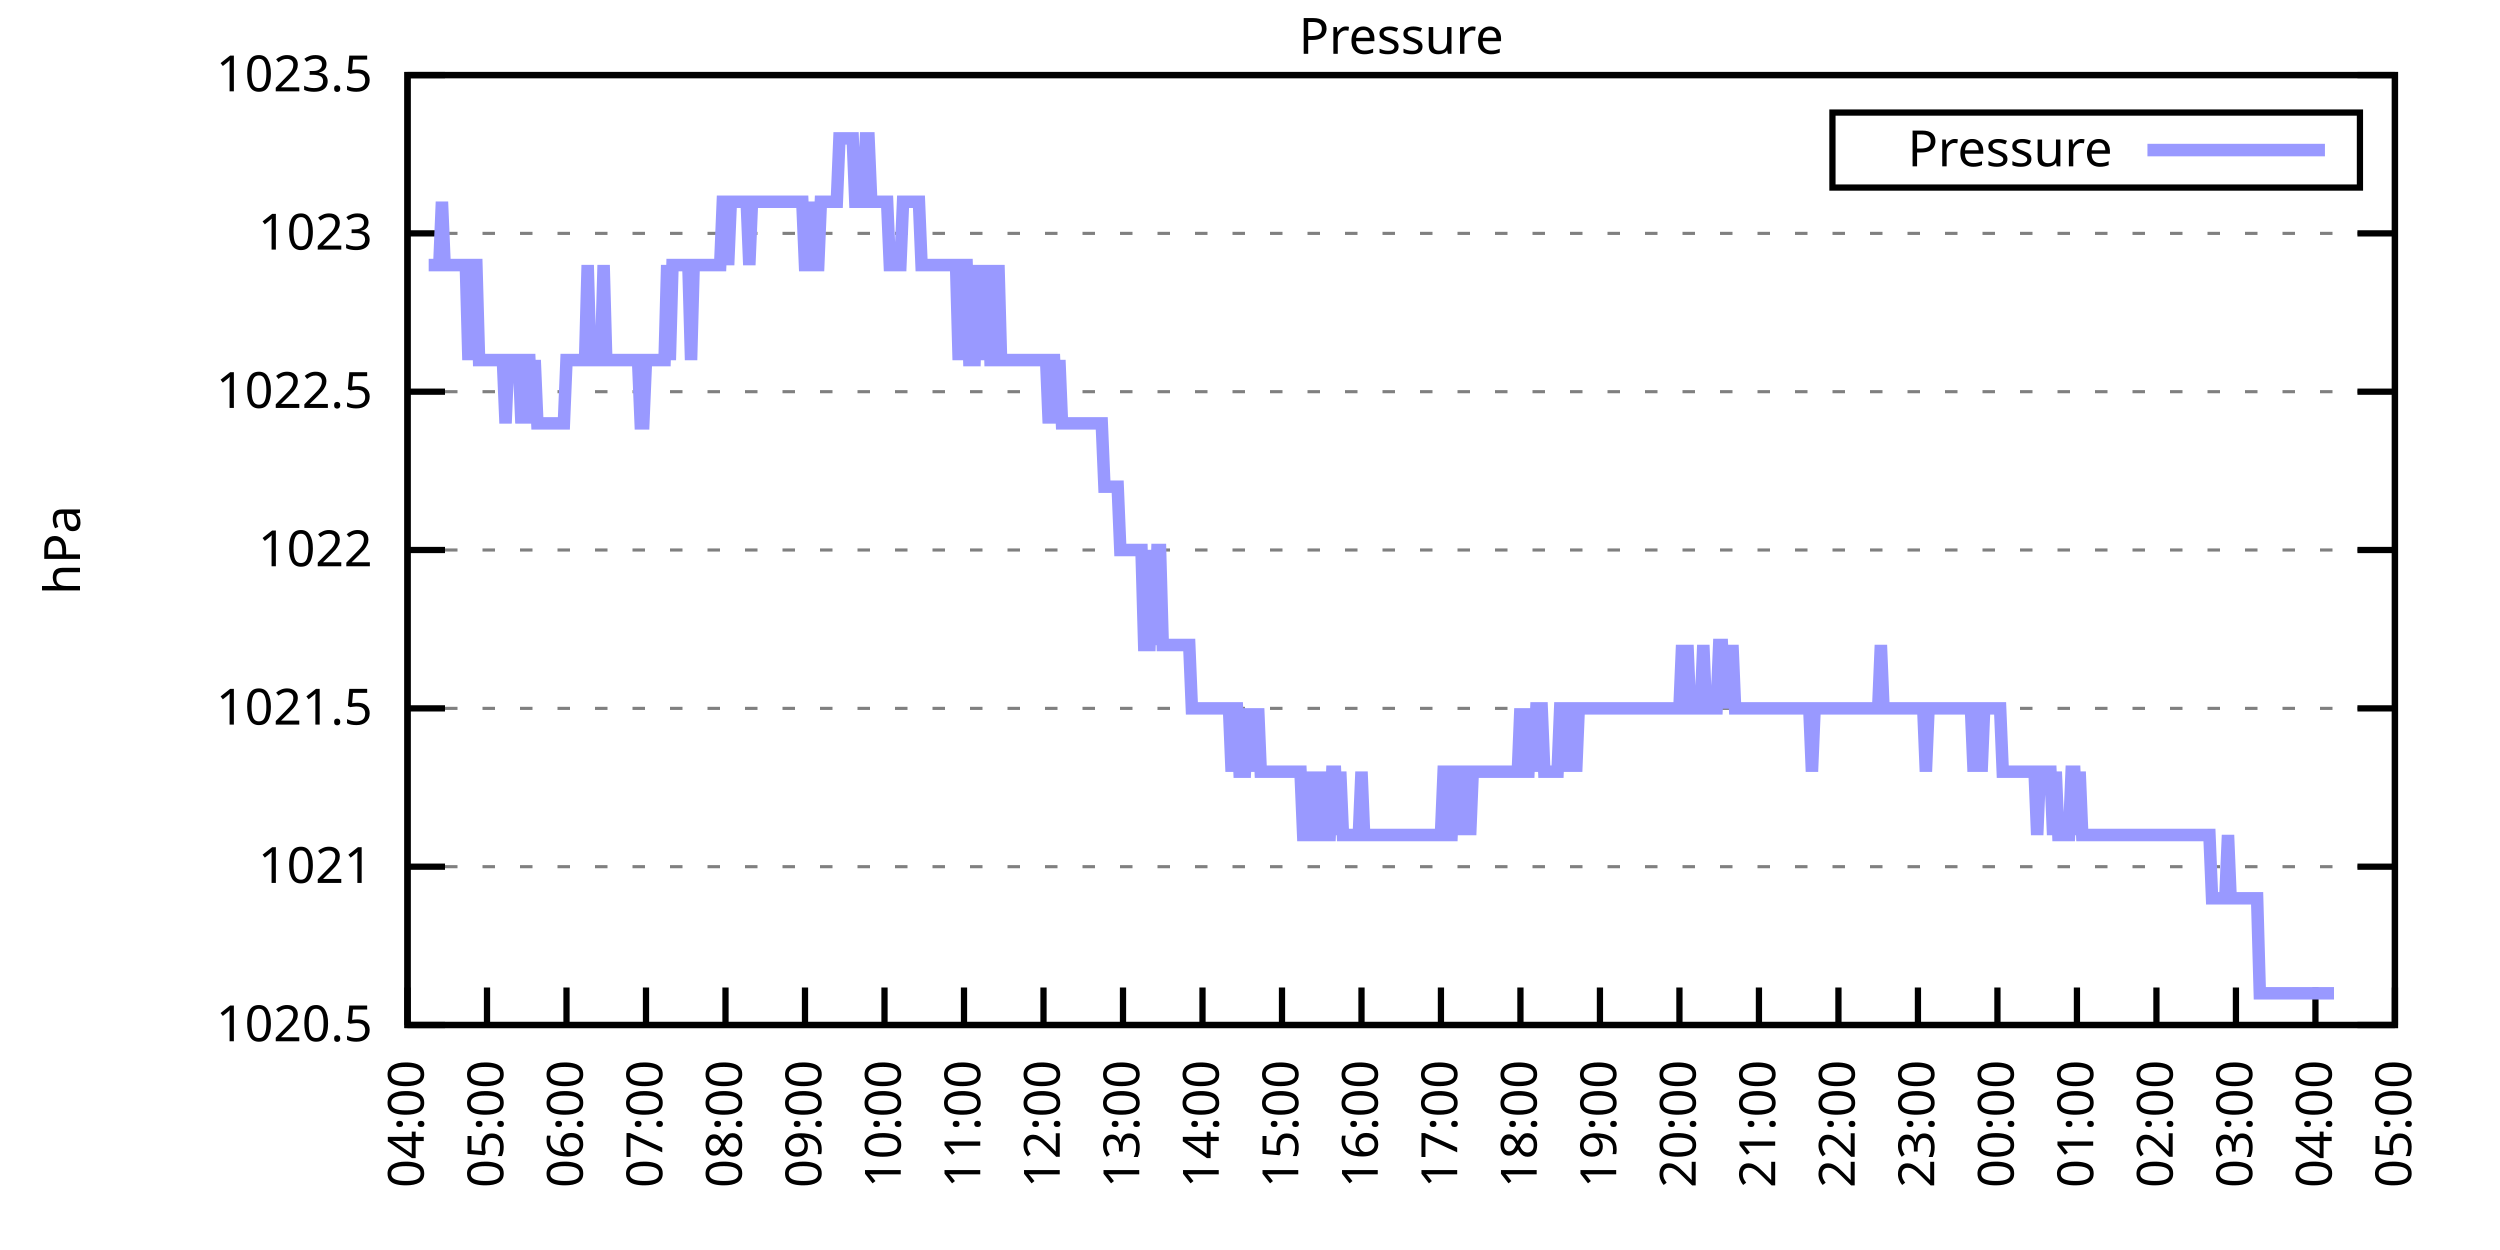
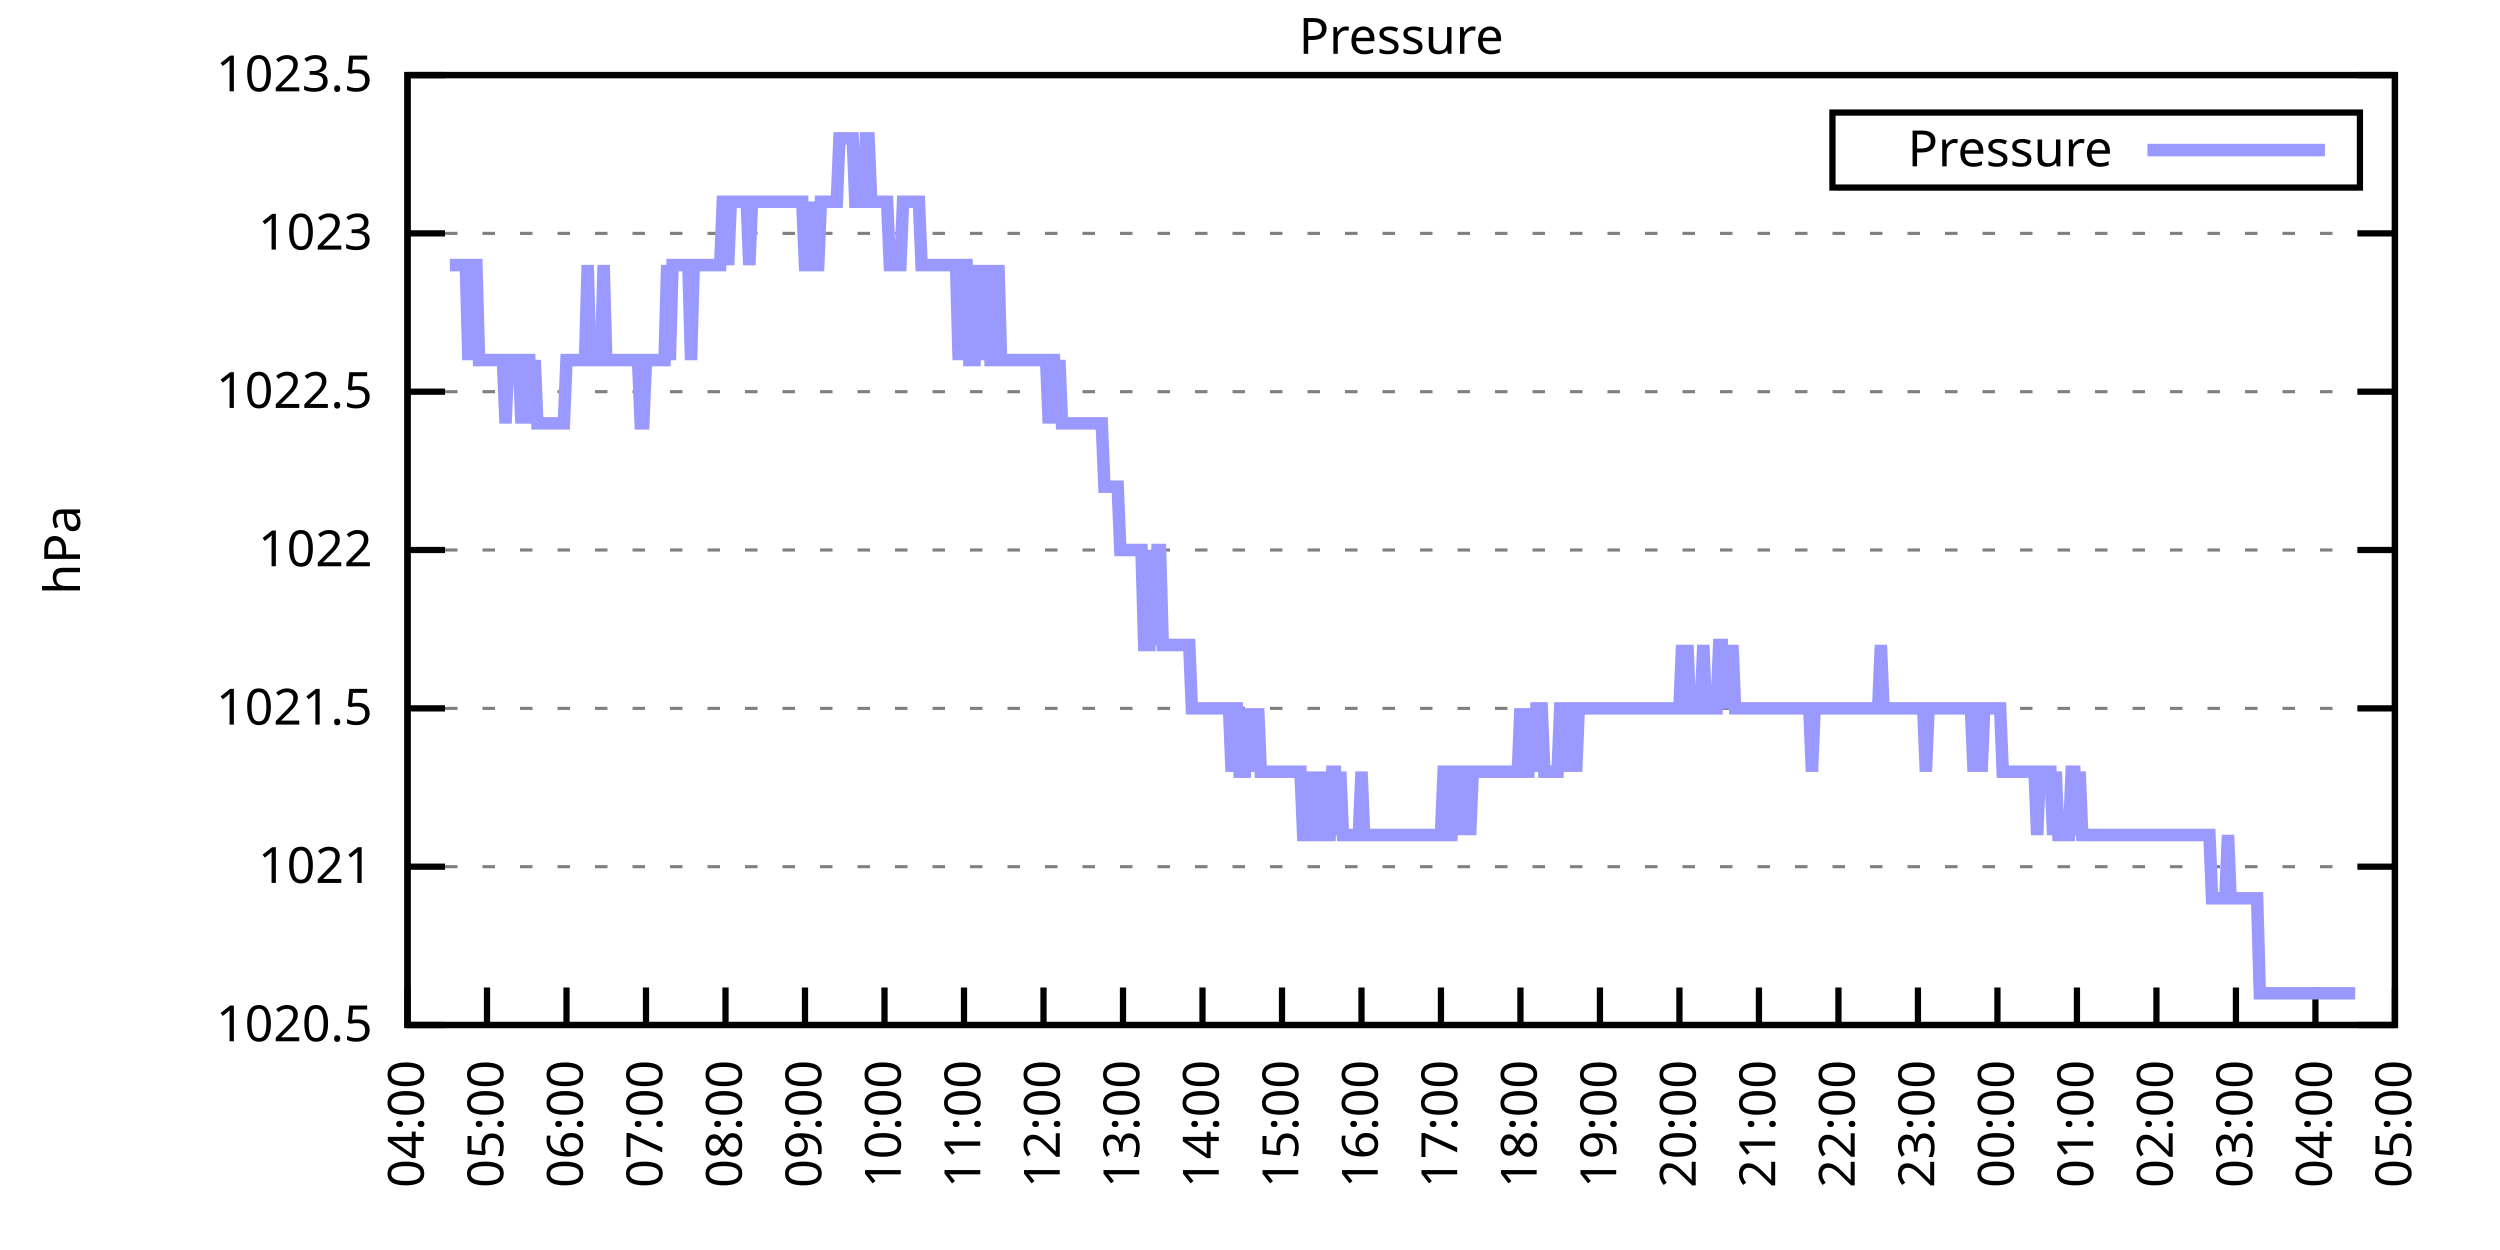
<svg xmlns="http://www.w3.org/2000/svg" xmlns:xlink="http://www.w3.org/1999/xlink" width="400" height="200" viewBox="0 0 400 200">
  <g id="gnuplot_canvas">
    <rect x="0" y="0" width="400" height="200" fill="none" />
    <defs>
      <circle id="gpDot" r="0.5" stroke-width="0.5" stroke="currentColor" />
      <path id="gpPt0" stroke-width="0.333" stroke="currentColor" d="M-1,0 h2 M0,-1 v2" />
      <path id="gpPt1" stroke-width="0.333" stroke="currentColor" d="M-1,-1 L1,1 M1,-1 L-1,1" />
      <path id="gpPt2" stroke-width="0.333" stroke="currentColor" d="M-1,0 L1,0 M0,-1 L0,1 M-1,-1 L1,1 M-1,1 L1,-1" />
      <rect id="gpPt3" stroke-width="0.333" stroke="currentColor" x="-1" y="-1" width="2" height="2" />
      <rect id="gpPt4" stroke-width="0.333" stroke="currentColor" fill="currentColor" x="-1" y="-1" width="2" height="2" />
      <circle id="gpPt5" stroke-width="0.333" stroke="currentColor" cx="0" cy="0" r="1" />
      <use xlink:href="#gpPt5" id="gpPt6" fill="currentColor" stroke="none" />
      <path id="gpPt7" stroke-width="0.333" stroke="currentColor" d="M0,-1.33 L-1.33,0.67 L1.33,0.67 z" />
      <use xlink:href="#gpPt7" id="gpPt8" fill="currentColor" stroke="none" />
      <use xlink:href="#gpPt7" id="gpPt9" stroke="currentColor" transform="rotate(180)" />
      <use xlink:href="#gpPt9" id="gpPt10" fill="currentColor" stroke="none" />
      <use xlink:href="#gpPt3" id="gpPt11" stroke="currentColor" transform="rotate(45)" />
      <use xlink:href="#gpPt11" id="gpPt12" fill="currentColor" stroke="none" />
      <path id="gpPt13" stroke-width="0.333" stroke="currentColor" d="M0,1.330 L1.265,0.411 L0.782,-1.067 L-0.782,-1.076 L-1.265,0.411 z" />
      <use xlink:href="#gpPt13" id="gpPt14" fill="currentColor" stroke="none" />
      <filter id="textbox" filterUnits="objectBoundingBox" x="0" y="0" height="1" width="1">
        <feFlood flood-color="white" flood-opacity="1" result="bgnd" />
        <feComposite in="SourceGraphic" in2="bgnd" operator="atop" />
      </filter>
      <filter id="greybox" filterUnits="objectBoundingBox" x="0" y="0" height="1" width="1">
        <feFlood flood-color="lightgrey" flood-opacity="1" result="grey" />
        <feComposite in="SourceGraphic" in2="grey" operator="atop" />
      </filter>
    </defs>
    <g fill="none" color="white" stroke="currentColor" stroke-width="1.00" stroke-linecap="butt" stroke-linejoin="miter">
</g>
    <g fill="none" color="black" stroke="currentColor" stroke-width="1.00" stroke-linecap="butt" stroke-linejoin="miter">
      <g stroke="none" shape-rendering="crispEdges">
        <polygon fill="rgb(255, 255, 255)" points="65.20,164.00 383.18,164.00 383.18,12.02 65.20,12.02 " />
      </g>
    </g>
    <g fill="none" color="black" stroke="currentColor" stroke-width="1.00" stroke-linecap="butt" stroke-linejoin="miter">
</g>
    <g fill="none" color="black" stroke="black" stroke-width="0.50" stroke-linecap="butt" stroke-linejoin="miter">
</g>
    <g fill="none" color="gray" stroke="currentColor" stroke-width="0.50" stroke-linecap="butt" stroke-linejoin="miter">
      <path stroke="gray" stroke-dasharray="2,4" class="gridline" d="M65.20,164.00 L383.19,164.00  " />
    </g>
    <g fill="none" color="gray" stroke="gray" stroke-width="1.00" stroke-linecap="butt" stroke-linejoin="miter">
</g>
    <g fill="none" color="black" stroke="currentColor" stroke-width="1.00" stroke-linecap="butt" stroke-linejoin="miter">
      <path stroke="black" d="M65.20,164.00 L71.20,164.00 M383.19,164.00 L377.19,164.00  " />
      <g transform="translate(59.60,166.60)" stroke="none" fill="black" font-family="Sans" font-size="8.00" text-anchor="end">
        <text>
          <tspan font-family="Sans"> 1020.5</tspan>
        </text>
      </g>
    </g>
    <g fill="none" color="black" stroke="currentColor" stroke-width="1.00" stroke-linecap="butt" stroke-linejoin="miter">
</g>
    <g fill="none" color="black" stroke="black" stroke-width="0.50" stroke-linecap="butt" stroke-linejoin="miter">
</g>
    <g fill="none" color="gray" stroke="currentColor" stroke-width="0.50" stroke-linecap="butt" stroke-linejoin="miter">
      <path stroke="gray" stroke-dasharray="2,4" class="gridline" d="M65.20,138.67 L383.19,138.67  " />
    </g>
    <g fill="none" color="gray" stroke="gray" stroke-width="1.00" stroke-linecap="butt" stroke-linejoin="miter">
</g>
    <g fill="none" color="black" stroke="currentColor" stroke-width="1.00" stroke-linecap="butt" stroke-linejoin="miter">
      <path stroke="black" d="M65.20,138.67 L71.20,138.67 M383.19,138.67 L377.19,138.67  " />
      <g transform="translate(59.60,141.27)" stroke="none" fill="black" font-family="Sans" font-size="8.00" text-anchor="end">
        <text>
          <tspan font-family="Sans"> 1021</tspan>
        </text>
      </g>
    </g>
    <g fill="none" color="black" stroke="currentColor" stroke-width="1.00" stroke-linecap="butt" stroke-linejoin="miter">
</g>
    <g fill="none" color="black" stroke="black" stroke-width="0.50" stroke-linecap="butt" stroke-linejoin="miter">
</g>
    <g fill="none" color="gray" stroke="currentColor" stroke-width="0.50" stroke-linecap="butt" stroke-linejoin="miter">
      <path stroke="gray" stroke-dasharray="2,4" class="gridline" d="M65.20,113.34 L383.19,113.34  " />
    </g>
    <g fill="none" color="gray" stroke="gray" stroke-width="1.00" stroke-linecap="butt" stroke-linejoin="miter">
</g>
    <g fill="none" color="black" stroke="currentColor" stroke-width="1.00" stroke-linecap="butt" stroke-linejoin="miter">
      <path stroke="black" d="M65.20,113.34 L71.20,113.34 M383.19,113.34 L377.19,113.34  " />
      <g transform="translate(59.60,115.94)" stroke="none" fill="black" font-family="Sans" font-size="8.00" text-anchor="end">
        <text>
          <tspan font-family="Sans"> 1021.5</tspan>
        </text>
      </g>
    </g>
    <g fill="none" color="black" stroke="currentColor" stroke-width="1.00" stroke-linecap="butt" stroke-linejoin="miter">
</g>
    <g fill="none" color="black" stroke="black" stroke-width="0.50" stroke-linecap="butt" stroke-linejoin="miter">
</g>
    <g fill="none" color="gray" stroke="currentColor" stroke-width="0.50" stroke-linecap="butt" stroke-linejoin="miter">
      <path stroke="gray" stroke-dasharray="2,4" class="gridline" d="M65.20,88.00 L383.19,88.00  " />
    </g>
    <g fill="none" color="gray" stroke="gray" stroke-width="1.00" stroke-linecap="butt" stroke-linejoin="miter">
</g>
    <g fill="none" color="black" stroke="currentColor" stroke-width="1.00" stroke-linecap="butt" stroke-linejoin="miter">
      <path stroke="black" d="M65.20,88.00 L71.20,88.00 M383.19,88.00 L377.19,88.00  " />
      <g transform="translate(59.60,90.60)" stroke="none" fill="black" font-family="Sans" font-size="8.00" text-anchor="end">
        <text>
          <tspan font-family="Sans"> 1022</tspan>
        </text>
      </g>
    </g>
    <g fill="none" color="black" stroke="currentColor" stroke-width="1.00" stroke-linecap="butt" stroke-linejoin="miter">
</g>
    <g fill="none" color="black" stroke="black" stroke-width="0.50" stroke-linecap="butt" stroke-linejoin="miter">
</g>
    <g fill="none" color="gray" stroke="currentColor" stroke-width="0.50" stroke-linecap="butt" stroke-linejoin="miter">
      <path stroke="gray" stroke-dasharray="2,4" class="gridline" d="M65.20,62.67 L383.19,62.67  " />
    </g>
    <g fill="none" color="gray" stroke="gray" stroke-width="1.00" stroke-linecap="butt" stroke-linejoin="miter">
</g>
    <g fill="none" color="black" stroke="currentColor" stroke-width="1.00" stroke-linecap="butt" stroke-linejoin="miter">
      <path stroke="black" d="M65.20,62.67 L71.20,62.67 M383.19,62.67 L377.19,62.67  " />
      <g transform="translate(59.60,65.27)" stroke="none" fill="black" font-family="Sans" font-size="8.00" text-anchor="end">
        <text>
          <tspan font-family="Sans"> 1022.5</tspan>
        </text>
      </g>
    </g>
    <g fill="none" color="black" stroke="currentColor" stroke-width="1.00" stroke-linecap="butt" stroke-linejoin="miter">
</g>
    <g fill="none" color="black" stroke="black" stroke-width="0.50" stroke-linecap="butt" stroke-linejoin="miter">
</g>
    <g fill="none" color="gray" stroke="currentColor" stroke-width="0.50" stroke-linecap="butt" stroke-linejoin="miter">
      <path stroke="gray" stroke-dasharray="2,4" class="gridline" d="M65.20,37.34 L383.19,37.34  " />
    </g>
    <g fill="none" color="gray" stroke="gray" stroke-width="1.00" stroke-linecap="butt" stroke-linejoin="miter">
</g>
    <g fill="none" color="black" stroke="currentColor" stroke-width="1.00" stroke-linecap="butt" stroke-linejoin="miter">
      <path stroke="black" d="M65.20,37.34 L71.20,37.34 M383.19,37.34 L377.19,37.34  " />
      <g transform="translate(59.60,39.94)" stroke="none" fill="black" font-family="Sans" font-size="8.00" text-anchor="end">
        <text>
          <tspan font-family="Sans"> 1023</tspan>
        </text>
      </g>
    </g>
    <g fill="none" color="black" stroke="currentColor" stroke-width="1.00" stroke-linecap="butt" stroke-linejoin="miter">
</g>
    <g fill="none" color="black" stroke="black" stroke-width="0.50" stroke-linecap="butt" stroke-linejoin="miter">
</g>
    <g fill="none" color="gray" stroke="currentColor" stroke-width="0.50" stroke-linecap="butt" stroke-linejoin="miter">
      <path stroke="gray" stroke-dasharray="2,4" class="gridline" d="M65.20,12.01 L383.19,12.01  " />
    </g>
    <g fill="none" color="gray" stroke="gray" stroke-width="1.00" stroke-linecap="butt" stroke-linejoin="miter">
</g>
    <g fill="none" color="black" stroke="currentColor" stroke-width="1.00" stroke-linecap="butt" stroke-linejoin="miter">
      <path stroke="black" d="M65.20,12.01 L71.20,12.01 M383.19,12.01 L377.19,12.01  " />
      <g transform="translate(59.60,14.61)" stroke="none" fill="black" font-family="Sans" font-size="8.00" text-anchor="end">
        <text>
          <tspan font-family="Sans"> 1023.5</tspan>
        </text>
      </g>
    </g>
    <g fill="none" color="black" stroke="currentColor" stroke-width="1.00" stroke-linecap="butt" stroke-linejoin="miter">
      <path stroke="black" d="M65.20,164.00 L65.20,158.00  " />
      <g transform="translate(67.80,169.60) rotate(270.00)" stroke="none" fill="black" font-family="Sans" font-size="8.00" text-anchor="end">
        <text>
          <tspan font-family="Sans">04:00</tspan>
        </text>
      </g>
    </g>
    <g fill="none" color="black" stroke="currentColor" stroke-width="1.00" stroke-linecap="butt" stroke-linejoin="miter">
      <path stroke="black" d="M77.92,164.00 L77.92,158.00  " />
      <g transform="translate(80.52,169.60) rotate(270.00)" stroke="none" fill="black" font-family="Sans" font-size="8.00" text-anchor="end">
        <text>
          <tspan font-family="Sans">05:00</tspan>
        </text>
      </g>
    </g>
    <g fill="none" color="black" stroke="currentColor" stroke-width="1.00" stroke-linecap="butt" stroke-linejoin="miter">
      <path stroke="black" d="M90.64,164.00 L90.64,158.00  " />
      <g transform="translate(93.24,169.60) rotate(270.00)" stroke="none" fill="black" font-family="Sans" font-size="8.00" text-anchor="end">
        <text>
          <tspan font-family="Sans">06:00</tspan>
        </text>
      </g>
    </g>
    <g fill="none" color="black" stroke="currentColor" stroke-width="1.00" stroke-linecap="butt" stroke-linejoin="miter">
      <path stroke="black" d="M103.36,164.00 L103.36,158.00  " />
      <g transform="translate(105.96,169.60) rotate(270.00)" stroke="none" fill="black" font-family="Sans" font-size="8.00" text-anchor="end">
        <text>
          <tspan font-family="Sans">07:00</tspan>
        </text>
      </g>
    </g>
    <g fill="none" color="black" stroke="currentColor" stroke-width="1.00" stroke-linecap="butt" stroke-linejoin="miter">
      <path stroke="black" d="M116.08,164.00 L116.08,158.00  " />
      <g transform="translate(118.68,169.60) rotate(270.00)" stroke="none" fill="black" font-family="Sans" font-size="8.00" text-anchor="end">
        <text>
          <tspan font-family="Sans">08:00</tspan>
        </text>
      </g>
    </g>
    <g fill="none" color="black" stroke="currentColor" stroke-width="1.00" stroke-linecap="butt" stroke-linejoin="miter">
      <path stroke="black" d="M128.80,164.00 L128.80,158.00  " />
      <g transform="translate(131.40,169.60) rotate(270.00)" stroke="none" fill="black" font-family="Sans" font-size="8.00" text-anchor="end">
        <text>
          <tspan font-family="Sans">09:00</tspan>
        </text>
      </g>
    </g>
    <g fill="none" color="black" stroke="currentColor" stroke-width="1.00" stroke-linecap="butt" stroke-linejoin="miter">
      <path stroke="black" d="M141.52,164.00 L141.52,158.00  " />
      <g transform="translate(144.12,169.60) rotate(270.00)" stroke="none" fill="black" font-family="Sans" font-size="8.00" text-anchor="end">
        <text>
          <tspan font-family="Sans">10:00</tspan>
        </text>
      </g>
    </g>
    <g fill="none" color="black" stroke="currentColor" stroke-width="1.00" stroke-linecap="butt" stroke-linejoin="miter">
      <path stroke="black" d="M154.24,164.00 L154.24,158.00  " />
      <g transform="translate(156.84,169.60) rotate(270.00)" stroke="none" fill="black" font-family="Sans" font-size="8.00" text-anchor="end">
        <text>
          <tspan font-family="Sans">11:00</tspan>
        </text>
      </g>
    </g>
    <g fill="none" color="black" stroke="currentColor" stroke-width="1.00" stroke-linecap="butt" stroke-linejoin="miter">
      <path stroke="black" d="M166.96,164.00 L166.96,158.00  " />
      <g transform="translate(169.56,169.60) rotate(270.00)" stroke="none" fill="black" font-family="Sans" font-size="8.00" text-anchor="end">
        <text>
          <tspan font-family="Sans">12:00</tspan>
        </text>
      </g>
    </g>
    <g fill="none" color="black" stroke="currentColor" stroke-width="1.00" stroke-linecap="butt" stroke-linejoin="miter">
      <path stroke="black" d="M179.68,164.00 L179.68,158.00  " />
      <g transform="translate(182.28,169.60) rotate(270.00)" stroke="none" fill="black" font-family="Sans" font-size="8.00" text-anchor="end">
        <text>
          <tspan font-family="Sans">13:00</tspan>
        </text>
      </g>
    </g>
    <g fill="none" color="black" stroke="currentColor" stroke-width="1.00" stroke-linecap="butt" stroke-linejoin="miter">
      <path stroke="black" d="M192.40,164.00 L192.40,158.00  " />
      <g transform="translate(195.00,169.60) rotate(270.00)" stroke="none" fill="black" font-family="Sans" font-size="8.00" text-anchor="end">
        <text>
          <tspan font-family="Sans">14:00</tspan>
        </text>
      </g>
    </g>
    <g fill="none" color="black" stroke="currentColor" stroke-width="1.00" stroke-linecap="butt" stroke-linejoin="miter">
      <path stroke="black" d="M205.12,164.00 L205.12,158.00  " />
      <g transform="translate(207.72,169.60) rotate(270.00)" stroke="none" fill="black" font-family="Sans" font-size="8.00" text-anchor="end">
        <text>
          <tspan font-family="Sans">15:00</tspan>
        </text>
      </g>
    </g>
    <g fill="none" color="black" stroke="currentColor" stroke-width="1.00" stroke-linecap="butt" stroke-linejoin="miter">
      <path stroke="black" d="M217.84,164.00 L217.84,158.00  " />
      <g transform="translate(220.44,169.60) rotate(270.00)" stroke="none" fill="black" font-family="Sans" font-size="8.00" text-anchor="end">
        <text>
          <tspan font-family="Sans">16:00</tspan>
        </text>
      </g>
    </g>
    <g fill="none" color="black" stroke="currentColor" stroke-width="1.00" stroke-linecap="butt" stroke-linejoin="miter">
      <path stroke="black" d="M230.55,164.00 L230.55,158.00  " />
      <g transform="translate(233.15,169.60) rotate(270.00)" stroke="none" fill="black" font-family="Sans" font-size="8.00" text-anchor="end">
        <text>
          <tspan font-family="Sans">17:00</tspan>
        </text>
      </g>
    </g>
    <g fill="none" color="black" stroke="currentColor" stroke-width="1.00" stroke-linecap="butt" stroke-linejoin="miter">
      <path stroke="black" d="M243.27,164.00 L243.27,158.00  " />
      <g transform="translate(245.87,169.60) rotate(270.00)" stroke="none" fill="black" font-family="Sans" font-size="8.00" text-anchor="end">
        <text>
          <tspan font-family="Sans">18:00</tspan>
        </text>
      </g>
    </g>
    <g fill="none" color="black" stroke="currentColor" stroke-width="1.00" stroke-linecap="butt" stroke-linejoin="miter">
      <path stroke="black" d="M255.99,164.00 L255.99,158.00  " />
      <g transform="translate(258.59,169.60) rotate(270.00)" stroke="none" fill="black" font-family="Sans" font-size="8.00" text-anchor="end">
        <text>
          <tspan font-family="Sans">19:00</tspan>
        </text>
      </g>
    </g>
    <g fill="none" color="black" stroke="currentColor" stroke-width="1.00" stroke-linecap="butt" stroke-linejoin="miter">
      <path stroke="black" d="M268.71,164.00 L268.71,158.00  " />
      <g transform="translate(271.31,169.60) rotate(270.00)" stroke="none" fill="black" font-family="Sans" font-size="8.00" text-anchor="end">
        <text>
          <tspan font-family="Sans">20:00</tspan>
        </text>
      </g>
    </g>
    <g fill="none" color="black" stroke="currentColor" stroke-width="1.00" stroke-linecap="butt" stroke-linejoin="miter">
      <path stroke="black" d="M281.43,164.00 L281.43,158.00  " />
      <g transform="translate(284.03,169.60) rotate(270.00)" stroke="none" fill="black" font-family="Sans" font-size="8.00" text-anchor="end">
        <text>
          <tspan font-family="Sans">21:00</tspan>
        </text>
      </g>
    </g>
    <g fill="none" color="black" stroke="currentColor" stroke-width="1.00" stroke-linecap="butt" stroke-linejoin="miter">
      <path stroke="black" d="M294.15,164.00 L294.15,158.00  " />
      <g transform="translate(296.75,169.60) rotate(270.00)" stroke="none" fill="black" font-family="Sans" font-size="8.00" text-anchor="end">
        <text>
          <tspan font-family="Sans">22:00</tspan>
        </text>
      </g>
    </g>
    <g fill="none" color="black" stroke="currentColor" stroke-width="1.00" stroke-linecap="butt" stroke-linejoin="miter">
      <path stroke="black" d="M306.87,164.00 L306.87,158.00  " />
      <g transform="translate(309.47,169.60) rotate(270.00)" stroke="none" fill="black" font-family="Sans" font-size="8.00" text-anchor="end">
        <text>
          <tspan font-family="Sans">23:00</tspan>
        </text>
      </g>
    </g>
    <g fill="none" color="black" stroke="currentColor" stroke-width="1.00" stroke-linecap="butt" stroke-linejoin="miter">
      <path stroke="black" d="M319.59,164.00 L319.59,158.00  " />
      <g transform="translate(322.19,169.60) rotate(270.00)" stroke="none" fill="black" font-family="Sans" font-size="8.00" text-anchor="end">
        <text>
          <tspan font-family="Sans">00:00</tspan>
        </text>
      </g>
    </g>
    <g fill="none" color="black" stroke="currentColor" stroke-width="1.00" stroke-linecap="butt" stroke-linejoin="miter">
      <path stroke="black" d="M332.31,164.00 L332.31,158.00  " />
      <g transform="translate(334.91,169.60) rotate(270.00)" stroke="none" fill="black" font-family="Sans" font-size="8.00" text-anchor="end">
        <text>
          <tspan font-family="Sans">01:00</tspan>
        </text>
      </g>
    </g>
    <g fill="none" color="black" stroke="currentColor" stroke-width="1.00" stroke-linecap="butt" stroke-linejoin="miter">
      <path stroke="black" d="M345.03,164.00 L345.03,158.00  " />
      <g transform="translate(347.63,169.60) rotate(270.00)" stroke="none" fill="black" font-family="Sans" font-size="8.00" text-anchor="end">
        <text>
          <tspan font-family="Sans">02:00</tspan>
        </text>
      </g>
    </g>
    <g fill="none" color="black" stroke="currentColor" stroke-width="1.00" stroke-linecap="butt" stroke-linejoin="miter">
      <path stroke="black" d="M357.75,164.00 L357.75,158.00  " />
      <g transform="translate(360.35,169.60) rotate(270.00)" stroke="none" fill="black" font-family="Sans" font-size="8.00" text-anchor="end">
        <text>
          <tspan font-family="Sans">03:00</tspan>
        </text>
      </g>
    </g>
    <g fill="none" color="black" stroke="currentColor" stroke-width="1.00" stroke-linecap="butt" stroke-linejoin="miter">
      <path stroke="black" d="M370.47,164.00 L370.47,158.00  " />
      <g transform="translate(373.07,169.60) rotate(270.00)" stroke="none" fill="black" font-family="Sans" font-size="8.00" text-anchor="end">
        <text>
          <tspan font-family="Sans">04:00</tspan>
        </text>
      </g>
    </g>
    <g fill="none" color="black" stroke="currentColor" stroke-width="1.00" stroke-linecap="butt" stroke-linejoin="miter">
      <path stroke="black" d="M383.19,164.00 L383.19,158.00  " />
      <g transform="translate(385.79,169.60) rotate(270.00)" stroke="none" fill="black" font-family="Sans" font-size="8.00" text-anchor="end">
        <text>
          <tspan font-family="Sans">05:00</tspan>
        </text>
      </g>
    </g>
    <g fill="none" color="black" stroke="currentColor" stroke-width="1.00" stroke-linecap="butt" stroke-linejoin="miter">
</g>
    <g fill="none" color="black" stroke="currentColor" stroke-width="1.00" stroke-linecap="butt" stroke-linejoin="miter">
      <path stroke="black" d="M65.20,12.01 L65.20,164.00 L383.19,164.00 L383.19,12.01 L65.20,12.01 Z  " />
    </g>
    <g fill="none" color="black" stroke="currentColor" stroke-width="1.00" stroke-linecap="butt" stroke-linejoin="miter">
</g>
    <g fill="none" color="black" stroke="currentColor" stroke-width="1.00" stroke-linecap="butt" stroke-linejoin="miter">
      <path stroke="black" d="M293.19,30.01 L293.19,18.01 L377.59,18.01 L377.59,30.01 L293.19,30.01 Z  " />
    </g>
    <g id="Pressure_plot_1">
      <g fill="none" color="white" stroke="black" stroke-width="2.00" stroke-linecap="butt" stroke-linejoin="miter">
</g>
      <g fill="none" color="black" stroke="currentColor" stroke-width="2.00" stroke-linecap="butt" stroke-linejoin="miter">
        <g transform="translate(337.99,26.61)" stroke="none" fill="black" font-family="Sans" font-size="8.00" text-anchor="end">
          <text>
            <tspan font-family="Sans">Pressure</tspan>
          </text>
        </g>
      </g>
      <g fill="none" color="black" stroke="currentColor" stroke-width="2.00" stroke-linecap="butt" stroke-linejoin="miter">
-         <path stroke="rgb(153, 153, 255)" d="M343.59,24.01 L371.99,24.01 M68.59,42.41 L69.02,42.41 L69.44,42.41 L69.86,42.41 L70.29,42.41 L70.71,32.28   L71.14,42.41 L71.56,42.41 L71.98,42.41 L72.41,42.41 L72.83,42.41 L73.26,42.41 L73.68,42.41 L74.10,42.41   L74.53,42.41 L74.95,57.61 L75.38,42.41 L75.80,42.41 L76.22,42.41 L76.65,57.61 L77.07,57.61 L77.50,57.61   L77.92,57.61 L78.34,57.61 L78.77,57.61 L79.19,57.61 L79.62,57.61 L80.04,57.61 L80.46,57.61 L80.89,67.74   L81.31,57.61 L81.74,57.61 L82.16,57.61 L82.58,57.61 L83.01,57.61 L83.43,67.74 L83.86,57.61 L84.28,57.61   L84.70,57.61 L85.13,67.74 L85.55,57.61 L85.98,67.74 L86.40,67.74 L86.82,67.74 L87.25,67.74 L87.67,67.74   L88.10,67.74 L88.52,67.74 L88.94,67.74 L89.37,67.74 L89.79,67.74 L90.22,67.74 L90.64,57.61 L91.06,57.61   L91.49,57.61 L91.91,57.61 L92.34,57.61 L92.76,57.61 L93.18,57.61 L93.61,57.61 L94.03,42.41 L94.46,57.61   L94.88,57.61 L95.30,57.61 L95.73,57.61 L96.15,57.61 L96.58,42.41 L97.00,57.61 L97.42,57.61 L97.85,57.61   L98.27,57.61 L98.69,57.61 L99.12,57.61 L99.54,57.61 L99.97,57.61 L100.39,57.61 L100.81,57.61 L101.24,57.61   L101.66,57.61 L102.09,57.61 L102.51,67.74 L102.93,67.74 L103.36,57.61 L103.78,57.61 L104.21,57.61 L104.63,57.61   L105.05,57.61 L105.48,57.61 L105.90,57.61 L106.33,57.61 L106.75,42.41 L107.17,57.61 L107.60,42.41 L108.02,42.41   L108.45,42.41 L108.87,42.41 L109.29,42.41 L109.72,42.41 L110.14,42.41 L110.57,57.61 L110.99,42.41 L111.41,42.41   L111.84,42.41 L112.26,42.41 L112.69,42.41 L113.11,42.41 L113.53,42.41 L113.96,42.41 L114.38,42.41 L114.81,42.41   L115.23,42.41 L115.65,32.28 L116.08,32.28 L116.50,42.41 L116.93,32.28 L117.35,32.28 L117.77,32.28 L118.20,32.28   L118.62,32.28 L119.05,32.28 L119.47,32.28 L119.89,42.41 L120.32,32.28 L120.74,32.28 L121.17,32.28 L121.59,32.28   L122.01,32.28 L122.44,32.28 L122.86,32.28 L123.29,32.28 L123.71,32.28 L124.13,32.28 L124.56,32.28 L124.98,32.28   L125.41,32.28 L125.83,32.28 L126.25,32.28 L126.68,32.28 L127.10,32.28 L127.53,32.28 L127.95,32.28 L128.37,32.28   L128.80,42.41 L129.22,42.41 L129.65,32.28 L130.07,42.41 L130.49,42.41 L130.92,42.41 L131.34,32.28 L131.77,32.28   L132.19,32.28 L132.61,32.28 L133.04,32.28 L133.46,32.28 L133.89,32.28 L134.31,22.14 L134.73,22.14 L135.16,22.14   L135.58,22.14 L136.01,22.14 L136.43,22.14 L136.85,32.28 L137.28,32.28 L137.70,32.28 L138.13,32.28 L138.55,22.14   L138.97,22.14 L139.40,32.28 L139.82,32.28 L140.25,32.28 L140.67,32.28 L141.09,32.28 L141.52,32.28 L141.94,32.28   L142.37,42.41 L142.79,42.41 L143.21,42.41 L143.64,42.41 L144.06,42.41 L144.49,32.28 L144.91,32.28 L145.33,32.28   L145.76,32.28 L146.18,32.28 L146.61,32.28 L147.03,32.28 L147.45,42.41 L147.88,42.41 L148.30,42.41 L148.73,42.41   L149.15,42.41 L149.57,42.41 L150.00,42.41 L150.42,42.41 L150.85,42.41 L151.27,42.41 L151.69,42.41 L152.12,42.41   L152.54,42.41 L152.97,42.41 L153.39,57.61 L153.81,42.41 L154.24,42.41 L154.66,42.41 L155.09,57.61 L155.51,57.61   L155.93,57.61 L156.36,42.41 L156.78,57.61 L157.21,42.41 L157.63,57.61 L158.05,42.41 L158.48,57.61 L158.90,57.61   L159.33,57.61 L159.75,42.41 L160.17,57.61 L160.60,57.61 L161.02,57.61 L161.44,57.61 L161.87,57.61 L162.29,57.61   L162.72,57.61 L163.14,57.61 L163.56,57.61 L163.99,57.61 L164.41,57.61 L164.84,57.61 L165.26,57.61 L165.68,57.61   L166.11,57.61 L166.53,57.61 L166.96,57.61 L167.38,57.61 L167.80,67.74 L168.23,57.61 L168.65,57.61 L169.08,67.74   L169.50,57.61 L169.92,67.74 L170.35,67.74 L170.77,67.74 L171.20,67.74 L171.62,67.74 L172.04,67.74 L172.47,67.74   L172.89,67.74 L173.32,67.74 L173.74,67.74 L174.16,67.74 L174.59,67.74 L175.01,67.74 L175.44,67.74 L175.86,67.74   L176.28,67.74 L176.71,77.87 L177.13,77.87 L177.56,77.87 L177.98,77.87 L178.40,77.87 L178.83,77.87 L179.25,88.00   L179.68,88.00 L180.10,88.00 L180.52,88.00 L180.95,88.00 L181.37,88.00 L181.80,88.00 L182.22,88.00 L182.64,88.00   L183.07,103.20 L183.49,103.20 L183.92,103.20 L184.34,88.00 L184.76,103.20 L185.19,88.00 L185.61,88.00 L186.04,103.20   L186.46,103.20 L186.88,103.20 L187.31,103.20 L187.73,103.20 L188.16,103.20 L188.58,103.20 L189.00,103.20 L189.43,103.20   L189.85,103.20 L190.28,103.20 L190.70,113.34 L191.12,113.34 L191.55,113.34 L191.97,113.34 L192.40,113.34 L192.82,113.34   L193.24,113.34 L193.67,113.34 L194.09,113.34 L194.52,113.34 L194.94,113.34 L195.36,113.34 L195.79,113.34 L196.21,113.34   L196.64,113.34 L197.06,123.47 L197.48,113.34 L197.91,113.34 L198.33,123.47 L198.76,123.47 L199.18,123.47 L199.60,113.34   L200.03,123.47 L200.45,113.34 L200.88,123.47 L201.30,113.34 L201.72,123.47 L202.15,123.47 L202.57,123.47 L203.00,123.47   L203.42,123.47 L203.84,123.47 L204.27,123.47 L204.69,123.47 L205.12,123.47 L205.54,123.47 L205.96,123.47 L206.39,123.47   L206.81,123.47 L207.24,123.47 L207.66,123.47 L208.08,123.47 L208.51,133.60 L208.93,133.60 L209.36,133.60 L209.78,123.47   L210.20,133.60 L210.63,123.47 L211.05,133.60 L211.48,133.60 L211.90,123.47 L212.32,133.60 L212.75,133.60 L213.17,123.47   L213.60,123.47 L214.02,133.60 L214.44,123.47 L214.87,133.60 L215.29,133.60 L215.72,133.60 L216.14,133.60 L216.56,133.60   L216.99,133.60 L217.41,133.60 L217.84,123.47 L218.26,133.60 L218.68,133.60 L219.11,133.60 L219.53,133.60 L219.96,133.60   L220.38,133.60 L220.80,133.60 L221.23,133.60 L221.65,133.60 L222.08,133.60 L222.50,133.60 L222.92,133.60 L223.35,133.60   L223.77,133.60 L224.20,133.60 L224.62,133.60 L225.04,133.60 L225.47,133.60 L225.89,133.60 L226.31,133.60 L226.74,133.60   L227.16,133.60 L227.59,133.60 L228.01,133.60 L228.43,133.60 L228.86,133.60 L229.28,133.60 L229.71,133.60 L230.13,133.60   L230.55,133.60 L230.98,123.47 L231.40,123.47 L231.83,133.60 L232.25,133.60 L232.67,123.47 L233.10,123.47 L233.52,133.60   L233.95,123.47 L234.37,123.47 L234.79,123.47 L235.22,133.60 L235.64,123.47 L236.07,123.47 L236.49,123.47 L236.91,123.47   L237.34,123.47 L237.76,123.47 L238.19,123.47 L238.61,123.47 L239.03,123.47 L239.46,123.47 L239.88,123.47 L240.31,123.47   L240.73,123.47 L241.15,123.47 L241.58,123.47 L242.00,123.47 L242.43,123.47 L242.85,123.47 L243.27,113.34 L243.70,123.47   L244.12,123.47 L244.55,123.47 L244.97,113.34 L245.39,123.47 L245.82,113.34 L246.24,113.34 L246.67,113.34 L247.09,123.47   L247.51,123.47 L247.94,123.47 L248.36,123.47 L248.79,123.47 L249.21,123.47 L249.63,113.34 L250.06,113.34 L250.48,123.47   L250.91,113.34 L251.33,113.34 L251.75,113.34 L252.18,123.47 L252.60,113.34 L253.03,113.34 L253.45,113.34 L253.87,113.34   L254.30,113.34 L254.72,113.34 L255.15,113.34 L255.57,113.34 L255.99,113.34 L256.42,113.34 L256.84,113.34 L257.27,113.34   L257.69,113.34 L258.11,113.34 L258.54,113.34 L258.96,113.34 L259.39,113.34 L259.81,113.34 L260.23,113.34 L260.66,113.34   L261.08,113.34 L261.51,113.34 L261.93,113.34 L262.35,113.34 L262.78,113.34 L263.20,113.34 L263.63,113.34 L264.05,113.34   L264.47,113.34 L264.90,113.34 L265.32,113.34 L265.75,113.34 L266.17,113.34 L266.59,113.34 L267.02,113.34 L267.44,113.34   L267.87,113.34 L268.29,113.34 L268.71,113.34 L269.14,103.20 L269.56,113.34 L269.99,103.20 L270.41,113.34 L270.83,113.34   L271.26,113.34 L271.68,113.34 L272.11,113.34 L272.53,103.20 L272.95,113.34 L273.38,113.34 L273.80,113.34 L274.23,113.34   L274.65,113.34 L275.07,103.20 L275.50,103.20 L275.92,113.34 L276.35,103.20 L276.77,113.34 L277.19,103.20 L277.62,113.34   L278.04,113.34 L278.47,113.34 L278.89,113.34 L279.31,113.34 L279.74,113.34 L280.16,113.34 L280.59,113.34 L281.01,113.34   L281.43,113.34 L281.86,113.34 L282.28,113.34 L282.71,113.34 L283.13,113.34 L283.55,113.34 L283.98,113.34 L284.40,113.34   L284.83,113.34 L285.25,113.34 L285.67,113.34 L286.10,113.34 L286.52,113.34 L286.95,113.34 L287.37,113.34 L287.79,113.34   L288.22,113.34 L288.64,113.34 L289.06,113.34 L289.49,113.34 L289.91,123.47 L290.34,113.34 L290.76,113.34 L291.18,113.34   L291.61,113.34 L292.03,113.34 L292.46,113.34 L292.88,113.34 L293.30,113.34 L293.73,113.34 L294.15,113.34 L294.58,113.34   L295.00,113.34 L295.42,113.34 L295.85,113.34 L296.27,113.34 L296.70,113.34 L297.12,113.34 L297.54,113.34 L297.97,113.34   L298.39,113.34 L298.82,113.34 L299.24,113.34 L299.66,113.34 L300.09,113.34 L300.51,113.34 L300.94,103.20 L301.36,113.34   L301.78,113.34 L302.21,113.34 L302.63,113.34 L303.06,113.34 L303.48,113.34 L303.90,113.34 L304.33,113.34 L304.75,113.34   L305.18,113.34 L305.60,113.34 L306.02,113.34 L306.45,113.34 L306.87,113.34 L307.30,113.34 L307.72,113.34 L308.14,123.47   L308.57,113.34 L308.99,113.34 L309.42,113.34 L309.84,113.34 L310.26,113.34 L310.69,113.34 L311.11,113.34 L311.54,113.34   L311.96,113.34 L312.38,113.34 L312.81,113.34 L313.23,113.34 L313.66,113.34 L314.08,113.34 L314.50,113.34 L314.93,113.34   L315.35,113.34 L315.78,123.47 L316.20,113.34 L316.62,113.34 L317.05,123.47 L317.47,113.34 L317.90,113.34 L318.32,113.34   L318.74,113.34 L319.17,113.34 L319.59,113.34 L320.02,113.34 L320.44,123.47 L320.86,123.47 L321.29,123.47 L321.71,123.47   L322.14,123.47 L322.56,123.47 L322.98,123.47 L323.41,123.47 L323.83,123.47 L324.26,123.47 L324.68,123.47 L325.10,123.47   L325.53,123.47 L325.95,133.60 L326.38,123.47 L326.80,123.47 L327.22,123.47 L327.65,123.47 L328.07,123.47 L328.50,133.60   L328.92,123.47 L329.34,133.60 L329.77,133.60 L330.19,133.60 L330.62,133.60 L331.04,133.60 L331.46,123.47 L331.89,123.47   L332.31,133.60 L332.74,123.47 L333.16,133.60 L333.58,133.60 L334.01,133.60 L334.43,133.60 L334.86,133.60 L335.28,133.60   L335.70,133.60 L336.13,133.60 L336.55,133.60 L336.98,133.60 L337.40,133.60 L337.82,133.60 L338.25,133.60 L338.67,133.60   L339.10,133.60 L339.52,133.60 L339.94,133.60 L340.37,133.60 L340.79,133.60 L341.22,133.60 L341.64,133.60 L342.06,133.60   L342.49,133.60 L342.91,133.60 L343.34,133.60 L343.76,133.60 L344.18,133.60 L344.61,133.60 L345.03,133.60 L345.46,133.60   L345.88,133.60 L346.30,133.60 L346.73,133.60 L347.15,133.60 L347.58,133.60 L348.00,133.60 L348.42,133.60 L348.85,133.60   L349.27,133.60 L349.70,133.60 L350.12,133.60 L350.54,133.60 L350.97,133.60 L351.39,133.60 L351.81,133.60 L352.24,133.60   L352.66,133.60 L353.09,133.60 L353.51,133.60 L353.93,143.73 L354.36,143.73 L354.78,143.73 L355.21,143.73 L355.63,143.73   L356.05,143.73 L356.48,133.60 L356.90,143.73 L357.33,143.73 L357.75,143.73 L358.17,143.73 L358.60,143.73 L359.02,143.73   L359.45,143.73 L359.87,143.73 L360.29,143.73 L360.72,143.73 L361.14,143.73 L361.57,158.93 L361.99,158.93 L362.41,158.93   L362.84,158.93 L363.26,158.93 L363.69,158.93 L364.11,158.93 L364.53,158.93 L364.96,158.93 L365.38,158.93 L365.81,158.93   L366.23,158.93 L366.65,158.93 L367.08,158.93 L367.50,158.93 L367.93,158.93 L368.35,158.93 L368.77,158.93 L369.20,158.93   L369.62,158.93 L370.05,158.93 L370.47,158.93 L370.89,158.93 L371.32,158.93 L371.74,158.93 L372.17,158.93 L372.59,158.93   L373.01,158.93 L373.44,158.93  " />
+         <path stroke="rgb(153, 153, 255)" d="M343.59,24.01 L371.99,24.01 M71.98,42.41 L72.41,42.41 L72.83,42.41 L73.26,42.41 L73.68,42.41 L74.10,42.41   L74.53,42.41 L74.95,57.61 L75.38,42.41 L75.80,42.41 L76.22,42.41 L76.65,57.61 L77.07,57.61 L77.50,57.61   L77.92,57.61 L78.34,57.61 L78.77,57.61 L79.19,57.61 L79.62,57.61 L80.04,57.61 L80.46,57.61 L80.89,67.74   L81.31,57.61 L81.74,57.61 L82.16,57.61 L82.58,57.61 L83.01,57.61 L83.43,67.74 L83.86,57.61 L84.28,57.61   L84.70,57.61 L85.13,67.74 L85.55,57.61 L85.98,67.74 L86.40,67.74 L86.82,67.74 L87.25,67.74 L87.67,67.74   L88.10,67.74 L88.52,67.74 L88.94,67.74 L89.37,67.74 L89.79,67.74 L90.22,67.74 L90.64,57.61 L91.06,57.61   L91.49,57.61 L91.91,57.61 L92.34,57.61 L92.76,57.61 L93.18,57.61 L93.61,57.61 L94.03,42.41 L94.46,57.61   L94.88,57.61 L95.30,57.61 L95.73,57.61 L96.15,57.61 L96.58,42.41 L97.00,57.61 L97.42,57.61 L97.85,57.61   L98.27,57.61 L98.69,57.61 L99.12,57.61 L99.54,57.61 L99.97,57.61 L100.39,57.61 L100.81,57.61 L101.24,57.61   L101.66,57.61 L102.09,57.61 L102.51,67.74 L102.93,67.74 L103.36,57.61 L103.78,57.61 L104.21,57.61 L104.63,57.61   L105.05,57.61 L105.48,57.61 L105.90,57.61 L106.33,57.61 L106.75,42.41 L107.17,57.61 L107.60,42.41 L108.02,42.41   L108.45,42.41 L108.87,42.41 L109.29,42.41 L109.72,42.41 L110.14,42.41 L110.57,57.61 L110.99,42.41 L111.41,42.41   L111.84,42.41 L112.26,42.41 L112.69,42.41 L113.11,42.41 L113.53,42.41 L113.96,42.41 L114.38,42.41 L114.81,42.41   L115.23,42.41 L115.65,32.28 L116.08,32.28 L116.50,42.41 L116.93,32.28 L117.35,32.28 L117.77,32.28 L118.20,32.28   L118.62,32.28 L119.05,32.28 L119.47,32.28 L119.89,42.41 L120.32,32.28 L120.74,32.28 L121.17,32.28 L121.59,32.28   L122.01,32.28 L122.44,32.28 L122.86,32.28 L123.29,32.28 L123.71,32.28 L124.13,32.28 L124.56,32.28 L124.98,32.28   L125.41,32.28 L125.83,32.28 L126.25,32.28 L126.68,32.28 L127.10,32.28 L127.53,32.28 L127.95,32.28 L128.37,32.28   L128.80,42.41 L129.22,42.41 L129.65,32.28 L130.07,42.41 L130.49,42.41 L130.92,42.41 L131.34,32.28 L131.77,32.28   L132.19,32.28 L132.61,32.28 L133.04,32.28 L133.46,32.28 L133.89,32.28 L134.31,22.14 L134.73,22.14 L135.16,22.14   L135.58,22.14 L136.01,22.14 L136.43,22.14 L136.85,32.28 L137.28,32.28 L137.70,32.28 L138.13,32.28 L138.55,22.14   L138.97,22.14 L139.40,32.28 L139.82,32.28 L140.25,32.28 L140.67,32.28 L141.09,32.28 L141.52,32.28 L141.94,32.28   L142.37,42.41 L142.79,42.41 L143.21,42.41 L143.64,42.41 L144.06,42.41 L144.49,32.28 L144.91,32.28 L145.33,32.28   L145.76,32.28 L146.18,32.28 L146.61,32.28 L147.03,32.28 L147.45,42.41 L147.88,42.41 L148.30,42.41 L148.73,42.41   L149.15,42.41 L149.57,42.41 L150.00,42.41 L150.42,42.41 L150.85,42.41 L151.27,42.41 L151.69,42.41 L152.12,42.41   L152.54,42.41 L152.97,42.41 L153.39,57.61 L153.81,42.41 L154.24,42.41 L154.66,42.41 L155.09,57.61 L155.51,57.61   L155.93,57.61 L156.36,42.41 L156.78,57.61 L157.21,42.41 L157.63,57.61 L158.05,42.41 L158.48,57.61 L158.90,57.61   L159.33,57.61 L159.75,42.41 L160.17,57.61 L160.60,57.61 L161.02,57.61 L161.44,57.61 L161.87,57.61 L162.29,57.61   L162.72,57.61 L163.14,57.61 L163.56,57.61 L163.99,57.61 L164.41,57.61 L164.84,57.61 L165.26,57.61 L165.68,57.61   L166.11,57.61 L166.53,57.61 L166.96,57.61 L167.38,57.61 L167.80,67.74 L168.23,57.61 L168.65,57.61 L169.08,67.74   L169.50,57.61 L169.92,67.74 L170.35,67.74 L170.77,67.74 L171.20,67.74 L171.62,67.74 L172.04,67.74 L172.47,67.74   L172.89,67.74 L173.32,67.74 L173.74,67.74 L174.16,67.74 L174.59,67.74 L175.01,67.74 L175.44,67.74 L175.86,67.74   L176.28,67.74 L176.71,77.87 L177.13,77.87 L177.56,77.87 L177.98,77.87 L178.40,77.87 L178.83,77.87 L179.25,88.00   L179.68,88.00 L180.10,88.00 L180.52,88.00 L180.95,88.00 L181.37,88.00 L181.80,88.00 L182.22,88.00 L182.64,88.00   L183.07,103.20 L183.49,103.20 L183.92,103.20 L184.34,88.00 L184.76,103.20 L185.19,88.00 L185.61,88.00 L186.04,103.20   L186.46,103.20 L186.88,103.20 L187.31,103.20 L187.73,103.20 L188.16,103.20 L188.58,103.20 L189.00,103.20 L189.43,103.20   L189.85,103.20 L190.28,103.20 L190.70,113.34 L191.12,113.34 L191.55,113.34 L191.97,113.34 L192.40,113.34 L192.82,113.34   L193.24,113.34 L193.67,113.34 L194.09,113.34 L194.52,113.34 L194.94,113.34 L195.36,113.34 L195.79,113.34 L196.21,113.34   L196.64,113.34 L197.06,123.47 L197.48,113.34 L197.91,113.34 L198.33,123.47 L198.76,123.47 L199.18,123.47 L199.60,113.34   L200.03,123.47 L200.45,113.34 L200.88,123.47 L201.30,113.34 L201.72,123.47 L202.15,123.47 L202.57,123.47 L203.00,123.47   L203.42,123.47 L203.84,123.47 L204.27,123.47 L204.69,123.47 L205.12,123.47 L205.54,123.47 L205.96,123.47 L206.39,123.47   L206.81,123.47 L207.24,123.47 L207.66,123.47 L208.08,123.47 L208.51,133.60 L208.93,133.60 L209.36,133.60 L209.78,123.47   L210.20,133.60 L210.63,123.47 L211.05,133.60 L211.48,133.60 L211.90,123.47 L212.32,133.60 L212.75,133.60 L213.17,123.47   L213.60,123.47 L214.02,133.60 L214.44,123.47 L214.87,133.60 L215.29,133.60 L215.72,133.60 L216.14,133.60 L216.56,133.60   L216.99,133.60 L217.41,133.60 L217.84,123.47 L218.26,133.60 L218.68,133.60 L219.11,133.60 L219.53,133.60 L219.96,133.60   L220.38,133.60 L220.80,133.60 L221.23,133.60 L221.65,133.60 L222.08,133.60 L222.50,133.60 L222.92,133.60 L223.35,133.60   L223.77,133.60 L224.20,133.60 L224.62,133.60 L225.04,133.60 L225.47,133.60 L225.89,133.60 L226.31,133.60 L226.74,133.60   L227.16,133.60 L227.59,133.60 L228.01,133.60 L228.43,133.60 L228.86,133.60 L229.28,133.60 L229.71,133.60 L230.13,133.60   L230.55,133.60 L230.98,123.47 L231.40,123.47 L231.83,133.60 L232.25,133.60 L232.67,123.47 L233.10,123.47 L233.52,133.60   L233.95,123.47 L234.37,123.47 L234.79,123.47 L235.22,133.60 L235.64,123.47 L236.07,123.47 L236.49,123.47 L236.91,123.47   L237.34,123.47 L237.76,123.47 L238.19,123.47 L238.61,123.47 L239.03,123.47 L239.46,123.47 L239.88,123.47 L240.31,123.47   L240.73,123.47 L241.15,123.47 L241.58,123.47 L242.00,123.47 L242.43,123.47 L242.85,123.47 L243.27,113.34 L243.70,123.47   L244.12,123.47 L244.55,123.47 L244.97,113.34 L245.39,123.47 L245.82,113.34 L246.24,113.34 L246.67,113.34 L247.09,123.47   L247.51,123.47 L247.94,123.47 L248.36,123.47 L248.79,123.47 L249.21,123.47 L249.63,113.34 L250.06,113.34 L250.48,123.47   L250.91,113.34 L251.33,113.34 L251.75,113.34 L252.18,123.47 L252.60,113.34 L253.03,113.34 L253.45,113.34 L253.87,113.34   L254.30,113.34 L254.72,113.34 L255.15,113.34 L255.57,113.34 L255.99,113.34 L256.42,113.34 L256.84,113.34 L257.27,113.34   L257.69,113.34 L258.11,113.34 L258.54,113.34 L258.96,113.34 L259.39,113.34 L259.81,113.34 L260.23,113.34 L260.66,113.34   L261.08,113.34 L261.51,113.34 L261.93,113.34 L262.35,113.34 L262.78,113.34 L263.20,113.34 L263.63,113.34 L264.05,113.34   L264.47,113.34 L264.90,113.34 L265.32,113.34 L265.75,113.34 L266.17,113.34 L266.59,113.34 L267.02,113.34 L267.44,113.34   L267.87,113.34 L268.29,113.34 L268.71,113.34 L269.14,103.20 L269.56,113.34 L269.99,103.20 L270.41,113.34 L270.83,113.34   L271.26,113.34 L271.68,113.34 L272.11,113.34 L272.53,103.20 L272.95,113.34 L273.38,113.34 L273.80,113.34 L274.23,113.34   L274.65,113.34 L275.07,103.20 L275.50,103.20 L275.92,113.34 L276.35,103.20 L276.77,113.34 L277.19,103.20 L277.62,113.34   L278.04,113.34 L278.47,113.34 L278.89,113.34 L279.31,113.34 L279.74,113.34 L280.16,113.34 L280.59,113.34 L281.01,113.34   L281.43,113.34 L281.86,113.34 L282.28,113.34 L282.71,113.34 L283.13,113.34 L283.55,113.34 L283.98,113.34 L284.40,113.34   L284.83,113.34 L285.25,113.34 L285.67,113.34 L286.10,113.34 L286.52,113.34 L286.95,113.34 L287.37,113.34 L287.79,113.34   L288.22,113.34 L288.64,113.34 L289.06,113.34 L289.49,113.34 L289.91,123.47 L290.34,113.34 L290.76,113.34 L291.18,113.34   L291.61,113.34 L292.03,113.34 L292.46,113.34 L292.88,113.34 L293.30,113.34 L293.73,113.34 L294.15,113.34 L294.58,113.34   L295.00,113.34 L295.42,113.34 L295.85,113.34 L296.27,113.34 L296.70,113.34 L297.12,113.34 L297.54,113.34 L297.97,113.34   L298.39,113.34 L298.82,113.34 L299.24,113.34 L299.66,113.34 L300.09,113.34 L300.51,113.34 L300.94,103.20 L301.36,113.34   L301.78,113.34 L302.21,113.34 L302.63,113.34 L303.06,113.34 L303.48,113.34 L303.90,113.34 L304.33,113.34 L304.75,113.34   L305.18,113.34 L305.60,113.34 L306.02,113.34 L306.45,113.34 L306.87,113.34 L307.30,113.34 L307.72,113.34 L308.14,123.47   L308.57,113.34 L308.99,113.34 L309.42,113.34 L309.84,113.34 L310.26,113.34 L310.69,113.34 L311.11,113.34 L311.54,113.34   L311.96,113.34 L312.38,113.34 L312.81,113.34 L313.23,113.34 L313.66,113.34 L314.08,113.34 L314.50,113.34 L314.93,113.34   L315.35,113.34 L315.78,123.47 L316.20,113.34 L316.62,113.34 L317.05,123.47 L317.47,113.34 L317.90,113.34 L318.32,113.34   L318.74,113.34 L319.17,113.34 L319.59,113.34 L320.02,113.34 L320.44,123.47 L320.86,123.47 L321.29,123.47 L321.71,123.47   L322.14,123.47 L322.56,123.47 L322.98,123.47 L323.41,123.47 L323.83,123.47 L324.26,123.47 L324.68,123.47 L325.10,123.47   L325.53,123.47 L325.95,133.60 L326.38,123.47 L326.80,123.47 L327.22,123.47 L327.65,123.47 L328.07,123.47 L328.50,133.60   L328.92,123.47 L329.34,133.60 L329.77,133.60 L330.19,133.60 L330.62,133.60 L331.04,133.60 L331.46,123.47 L331.89,123.47   L332.31,133.60 L332.74,123.47 L333.16,133.60 L333.58,133.60 L334.01,133.60 L334.43,133.60 L334.86,133.60 L335.28,133.60   L335.70,133.60 L336.13,133.60 L336.55,133.60 L336.98,133.60 L337.40,133.60 L337.82,133.60 L338.25,133.60 L338.67,133.60   L339.10,133.60 L339.52,133.60 L339.94,133.60 L340.37,133.60 L340.79,133.60 L341.22,133.60 L341.64,133.60 L342.06,133.60   L342.49,133.60 L342.91,133.60 L343.34,133.60 L343.76,133.60 L344.18,133.60 L344.61,133.60 L345.03,133.60 L345.46,133.60   L345.88,133.60 L346.30,133.60 L346.73,133.60 L347.15,133.60 L347.58,133.60 L348.00,133.60 L348.42,133.60 L348.85,133.60   L349.27,133.60 L349.70,133.60 L350.12,133.60 L350.54,133.60 L350.97,133.60 L351.39,133.60 L351.81,133.60 L352.24,133.60   L352.66,133.60 L353.09,133.60 L353.51,133.60 L353.93,143.73 L354.36,143.73 L354.78,143.73 L355.21,143.73 L355.63,143.73   L356.05,143.73 L356.48,133.60 L356.90,143.73 L357.33,143.73 L357.75,143.73 L358.17,143.73 L358.60,143.73 L359.02,143.73   L359.45,143.73 L359.87,143.73 L360.29,143.73 L360.72,143.73 L361.14,143.73 L361.57,158.93 L361.99,158.93 L362.41,158.93   L362.84,158.93 L363.26,158.93 L363.69,158.93 L364.11,158.93 L364.53,158.93 L364.96,158.93 L365.38,158.93 L365.81,158.93   L366.23,158.93 L366.65,158.93 L367.08,158.93 L367.50,158.93 L367.93,158.93 L368.35,158.93 L368.77,158.93 L369.20,158.93   L369.62,158.93 L370.05,158.93 L370.47,158.93 L370.89,158.93 L371.32,158.93 L371.74,158.93 L372.17,158.93 L372.59,158.93   L373.01,158.93 L373.44,158.93 L373.86,158.93 L374.29,158.93 L374.71,158.93 L375.13,158.93 L375.56,158.93 L375.98,158.93   L376.41,158.93 L376.83,158.93  " />
      </g>
    </g>
    <g fill="none" color="black" stroke="currentColor" stroke-width="2.00" stroke-linecap="butt" stroke-linejoin="miter">
</g>
    <g fill="none" color="black" stroke="black" stroke-width="1.00" stroke-linecap="butt" stroke-linejoin="miter">
</g>
    <g fill="none" color="black" stroke="currentColor" stroke-width="1.00" stroke-linecap="butt" stroke-linejoin="miter">
      <path stroke="black" d="M65.20,12.01 L65.20,164.00 L383.19,164.00 L383.19,12.01 L65.20,12.01 Z  " />
      <g transform="translate(12.80,88.01) rotate(270.00)" stroke="none" fill="black" font-family="Sans" font-size="8.00" text-anchor="middle">
        <text>
          <tspan font-family="Sans">hPa</tspan>
        </text>
      </g>
    </g>
    <g fill="none" color="black" stroke="currentColor" stroke-width="1.00" stroke-linecap="butt" stroke-linejoin="miter">
</g>
    <g fill="none" color="black" stroke="currentColor" stroke-width="1.00" stroke-linecap="butt" stroke-linejoin="miter">
      <g transform="translate(224.19,8.61)" stroke="none" fill="black" font-family="Sans" font-size="8.00" text-anchor="middle">
        <text>
          <tspan font-family="Sans">Pressure</tspan>
        </text>
      </g>
    </g>
    <g fill="none" color="black" stroke="currentColor" stroke-width="1.00" stroke-linecap="butt" stroke-linejoin="miter">
</g>
  </g>
</svg>
